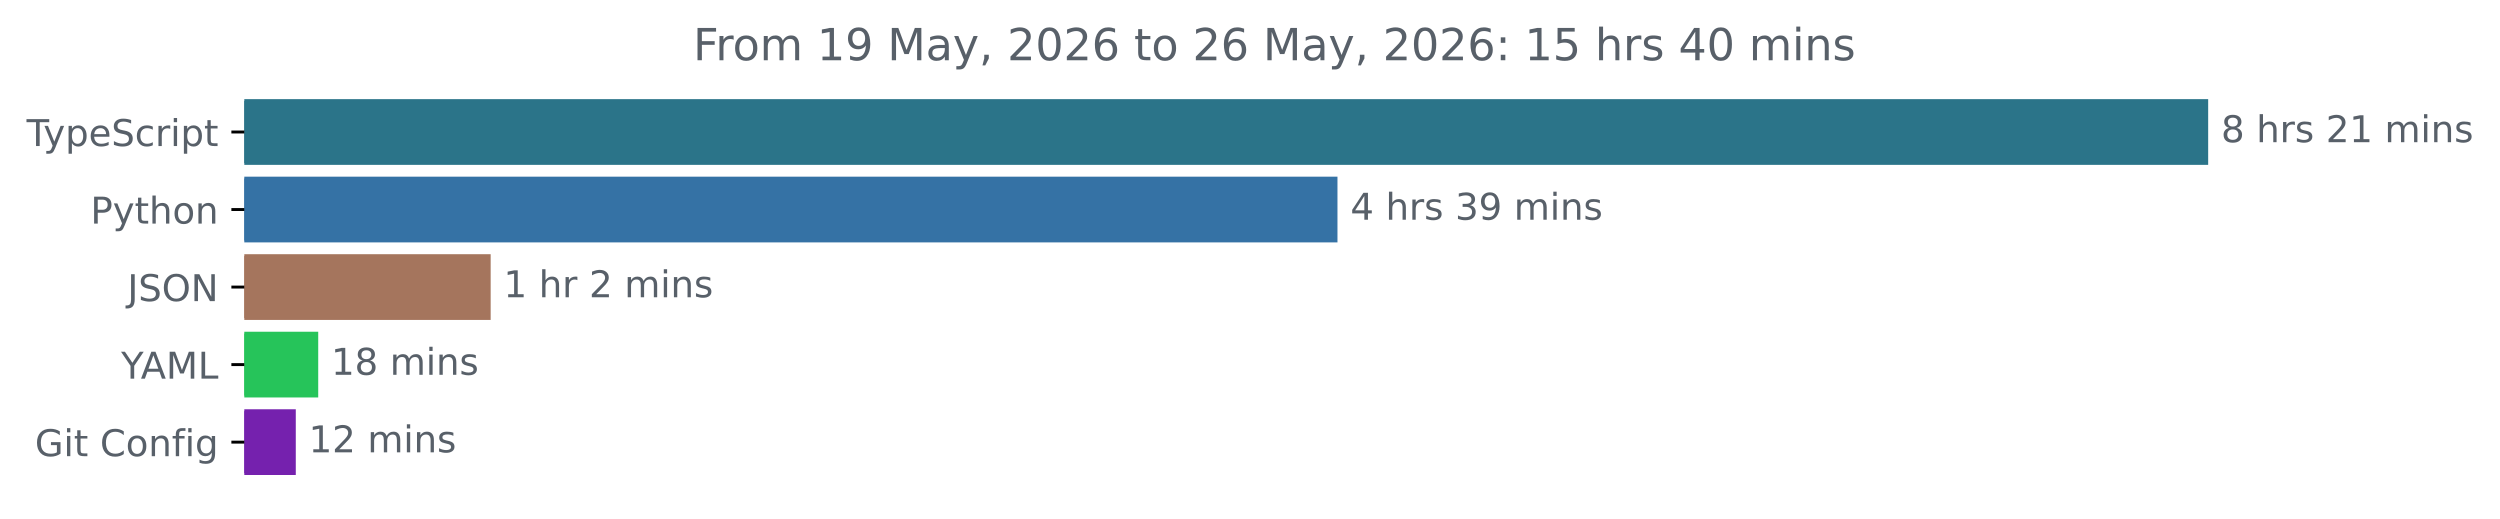
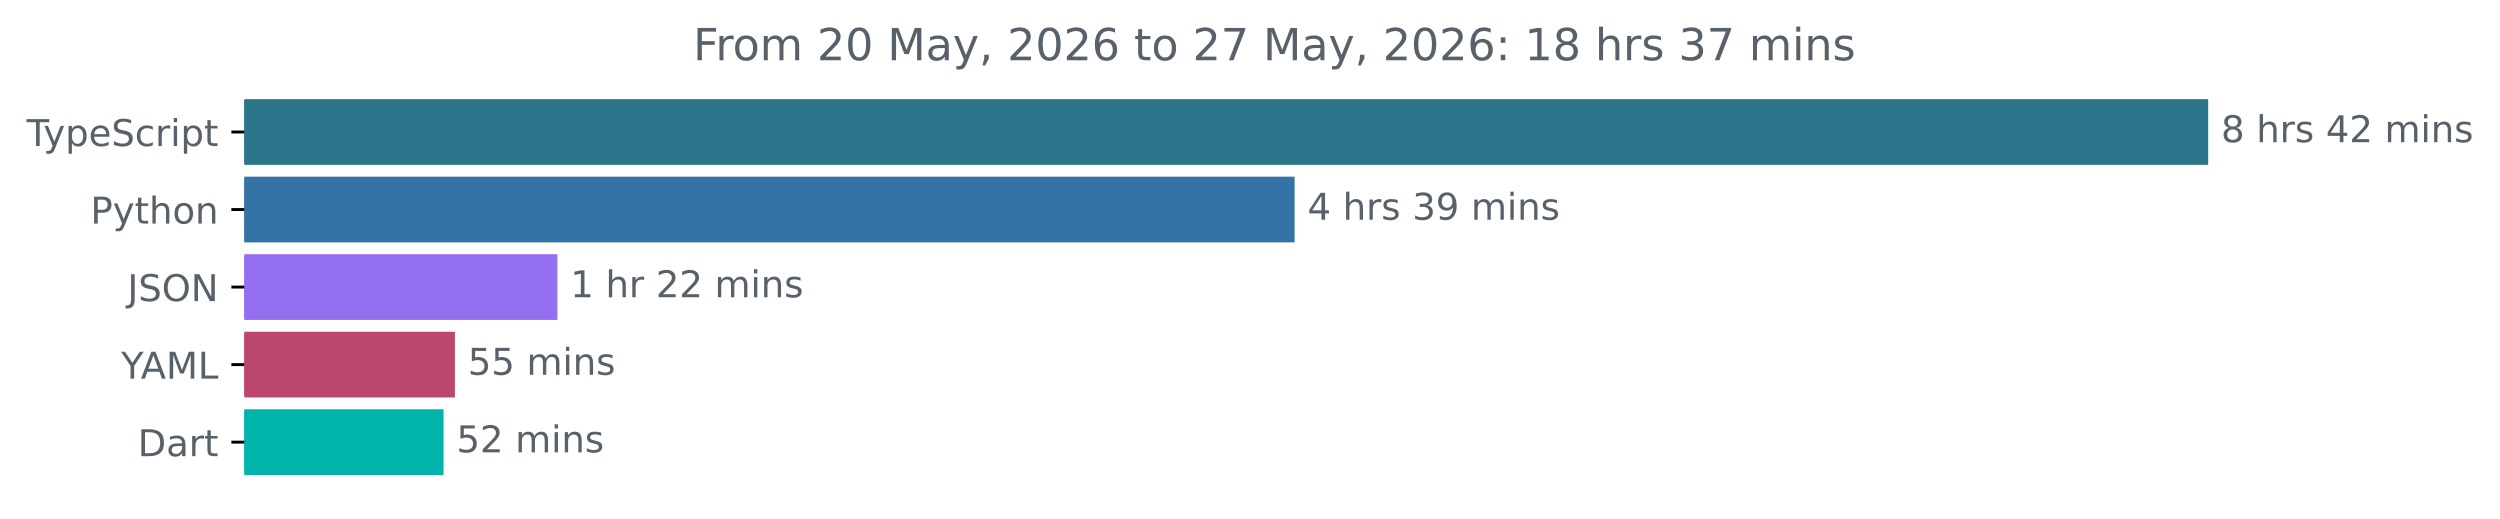
<svg xmlns="http://www.w3.org/2000/svg" xmlns:xlink="http://www.w3.org/1999/xlink" width="677.144pt" height="140.398pt" viewBox="0 0 677.144 140.398" version="1.1">
  <defs>
    <style type="text/css">*{stroke-linejoin: round; stroke-linecap: butt}</style>
  </defs>
  <g id="figure_1">
    <g id="patch_1">
      <path d="M -0 140.398  L 677.144 140.398  L 677.144 0  L -0 0  L -0 140.398  z " style="fill: none" />
    </g>
    <g id="axes_1">
      <g id="patch_2">
-         <path d="M 66.17 27.358  L 597.599 27.358  L 597.599 44.158  L 66.17 44.158  z " clip-path="url(#p35657f3cb4)" style="fill: #2b7489; stroke: #2b7489; stroke-linejoin: miter" />
+         <path d="M 66.17 27.358  L 597.599 27.358  L 597.599 44.158  L 66.17 44.158  z " clip-path="url(#p06f0ad6826)" style="fill: #2b7489; stroke: #2b7489; stroke-linejoin: miter" />
      </g>
      <g id="patch_3">
-         <path d="M 66.17 48.358  L 361.763 48.358  L 361.763 65.158  L 66.17 65.158  z " clip-path="url(#p35657f3cb4)" style="fill: #3572a5; stroke: #3572a5; stroke-linejoin: miter" />
+         <path d="M 66.17 48.358  L 350.145 48.358  L 350.145 65.158  L 66.17 65.158  z " clip-path="url(#p06f0ad6826)" style="fill: #3572a5; stroke: #3572a5; stroke-linejoin: miter" />
      </g>
      <g id="patch_4">
-         <path d="M 66.17 69.358  L 132.4 69.358  L 132.4 86.158  L 66.17 86.158  z " clip-path="url(#p35657f3cb4)" style="fill: #a5755d; stroke: #a5755d; stroke-linejoin: miter" />
+         <path d="M 66.17 69.358  L 150.475 69.358  L 150.475 86.158  L 66.17 86.158  z " clip-path="url(#p06f0ad6826)" style="fill: #956ff1; stroke: #956ff1; stroke-linejoin: miter" />
      </g>
      <g id="patch_5">
-         <path d="M 66.17 90.358  L 85.691 90.358  L 85.691 107.158  L 66.17 107.158  z " clip-path="url(#p35657f3cb4)" style="fill: #26c45a; stroke: #26c45a; stroke-linejoin: miter" />
+         <path d="M 66.17 90.358  L 122.715 90.358  L 122.715 107.158  L 66.17 107.158  z " clip-path="url(#p06f0ad6826)" style="fill: #bb476f; stroke: #bb476f; stroke-linejoin: miter" />
      </g>
      <g id="patch_6">
-         <path d="M 66.17 111.358  L 79.615 111.358  L 79.615 128.158  L 66.17 128.158  z " clip-path="url(#p35657f3cb4)" style="fill: #7521ae; stroke: #7521ae; stroke-linejoin: miter" />
+         <path d="M 66.17 111.358  L 119.643 111.358  L 119.643 128.158  L 66.17 128.158  z " clip-path="url(#p06f0ad6826)" style="fill: #00b4ab; stroke: #00b4ab; stroke-linejoin: miter" />
      </g>
      <g id="matplotlib.axis_1" />
      <g id="matplotlib.axis_2">
        <g id="ytick_1">
          <g id="line2d_1">
            <defs>
-               <path id="m4be082e2b1" d="M 0 0  L -3.5 0  " style="stroke: #000000; stroke-width: 0.8" />
+               <path id="mcaf5d941db" d="M 0 0  L -3.5 0  " style="stroke: #000000; stroke-width: 0.8" />
            </defs>
            <g>
-               <use xlink:href="#m4be082e2b1" x="66.17" y="35.758" style="stroke: #000000; stroke-width: 0.8" />
+               <use xlink:href="#mcaf5d941db" x="66.17" y="35.758" style="stroke: #000000; stroke-width: 0.8" />
            </g>
          </g>
          <g id="text_1">
            <g style="fill: #586069" transform="translate(7.2 39.55734) scale(0.1 -0.1)">
              <defs>
                <path id="DejaVuSans-54" d="M -19 4666  L 3928 4666  L 3928 4134  L 2272 4134  L 2272 0  L 1638 0  L 1638 4134  L -19 4134  L -19 4666  z " transform="scale(0.015625)" />
                <path id="DejaVuSans-79" d="M 2059 -325  Q 1816 -950 1584 -1140  Q 1353 -1331 966 -1331  L 506 -1331  L 506 -850  L 844 -850  Q 1081 -850 1212 -737  Q 1344 -625 1503 -206  L 1606 56  L 191 3500  L 800 3500  L 1894 763  L 2988 3500  L 3597 3500  L 2059 -325  z " transform="scale(0.015625)" />
                <path id="DejaVuSans-70" d="M 1159 525  L 1159 -1331  L 581 -1331  L 581 3500  L 1159 3500  L 1159 2969  Q 1341 3281 1617 3432  Q 1894 3584 2278 3584  Q 2916 3584 3314 3078  Q 3713 2572 3713 1747  Q 3713 922 3314 415  Q 2916 -91 2278 -91  Q 1894 -91 1617 61  Q 1341 213 1159 525  z M 3116 1747  Q 3116 2381 2855 2742  Q 2594 3103 2138 3103  Q 1681 3103 1420 2742  Q 1159 2381 1159 1747  Q 1159 1113 1420 752  Q 1681 391 2138 391  Q 2594 391 2855 752  Q 3116 1113 3116 1747  z " transform="scale(0.015625)" />
                <path id="DejaVuSans-65" d="M 3597 1894  L 3597 1613  L 953 1613  Q 991 1019 1311 708  Q 1631 397 2203 397  Q 2534 397 2845 478  Q 3156 559 3463 722  L 3463 178  Q 3153 47 2828 -22  Q 2503 -91 2169 -91  Q 1331 -91 842 396  Q 353 884 353 1716  Q 353 2575 817 3079  Q 1281 3584 2069 3584  Q 2775 3584 3186 3129  Q 3597 2675 3597 1894  z M 3022 2063  Q 3016 2534 2758 2815  Q 2500 3097 2075 3097  Q 1594 3097 1305 2825  Q 1016 2553 972 2059  L 3022 2063  z " transform="scale(0.015625)" />
                <path id="DejaVuSans-53" d="M 3425 4513  L 3425 3897  Q 3066 4069 2747 4153  Q 2428 4238 2131 4238  Q 1616 4238 1336 4038  Q 1056 3838 1056 3469  Q 1056 3159 1242 3001  Q 1428 2844 1947 2747  L 2328 2669  Q 3034 2534 3370 2195  Q 3706 1856 3706 1288  Q 3706 609 3251 259  Q 2797 -91 1919 -91  Q 1588 -91 1214 -16  Q 841 59 441 206  L 441 856  Q 825 641 1194 531  Q 1563 422 1919 422  Q 2459 422 2753 634  Q 3047 847 3047 1241  Q 3047 1584 2836 1778  Q 2625 1972 2144 2069  L 1759 2144  Q 1053 2284 737 2584  Q 422 2884 422 3419  Q 422 4038 858 4394  Q 1294 4750 2059 4750  Q 2388 4750 2728 4690  Q 3069 4631 3425 4513  z " transform="scale(0.015625)" />
                <path id="DejaVuSans-63" d="M 3122 3366  L 3122 2828  Q 2878 2963 2633 3030  Q 2388 3097 2138 3097  Q 1578 3097 1268 2742  Q 959 2388 959 1747  Q 959 1106 1268 751  Q 1578 397 2138 397  Q 2388 397 2633 464  Q 2878 531 3122 666  L 3122 134  Q 2881 22 2623 -34  Q 2366 -91 2075 -91  Q 1284 -91 818 406  Q 353 903 353 1747  Q 353 2603 823 3093  Q 1294 3584 2113 3584  Q 2378 3584 2631 3529  Q 2884 3475 3122 3366  z " transform="scale(0.015625)" />
                <path id="DejaVuSans-72" d="M 2631 2963  Q 2534 3019 2420 3045  Q 2306 3072 2169 3072  Q 1681 3072 1420 2755  Q 1159 2438 1159 1844  L 1159 0  L 581 0  L 581 3500  L 1159 3500  L 1159 2956  Q 1341 3275 1631 3429  Q 1922 3584 2338 3584  Q 2397 3584 2469 3576  Q 2541 3569 2628 3553  L 2631 2963  z " transform="scale(0.015625)" />
                <path id="DejaVuSans-69" d="M 603 3500  L 1178 3500  L 1178 0  L 603 0  L 603 3500  z M 603 4863  L 1178 4863  L 1178 4134  L 603 4134  L 603 4863  z " transform="scale(0.015625)" />
                <path id="DejaVuSans-74" d="M 1172 4494  L 1172 3500  L 2356 3500  L 2356 3053  L 1172 3053  L 1172 1153  Q 1172 725 1289 603  Q 1406 481 1766 481  L 2356 481  L 2356 0  L 1766 0  Q 1100 0 847 248  Q 594 497 594 1153  L 594 3053  L 172 3053  L 172 3500  L 594 3500  L 594 4494  L 1172 4494  z " transform="scale(0.015625)" />
              </defs>
              <use xlink:href="#DejaVuSans-54" />
              <use xlink:href="#DejaVuSans-79" x="45.459" />
              <use xlink:href="#DejaVuSans-70" x="104.639" />
              <use xlink:href="#DejaVuSans-65" x="168.115" />
              <use xlink:href="#DejaVuSans-53" x="229.639" />
              <use xlink:href="#DejaVuSans-63" x="293.115" />
              <use xlink:href="#DejaVuSans-72" x="348.096" />
              <use xlink:href="#DejaVuSans-69" x="389.209" />
              <use xlink:href="#DejaVuSans-70" x="416.992" />
              <use xlink:href="#DejaVuSans-74" x="480.469" />
            </g>
          </g>
        </g>
        <g id="ytick_2">
          <g id="line2d_2">
            <g>
-               <use xlink:href="#m4be082e2b1" x="66.17" y="56.758" style="stroke: #000000; stroke-width: 0.8" />
+               <use xlink:href="#mcaf5d941db" x="66.17" y="56.758" style="stroke: #000000; stroke-width: 0.8" />
            </g>
          </g>
          <g id="text_2">
            <g style="fill: #586069" transform="translate(24.50781 60.55734) scale(0.1 -0.1)">
              <defs>
                <path id="DejaVuSans-50" d="M 1259 4147  L 1259 2394  L 2053 2394  Q 2494 2394 2734 2622  Q 2975 2850 2975 3272  Q 2975 3691 2734 3919  Q 2494 4147 2053 4147  L 1259 4147  z M 628 4666  L 2053 4666  Q 2838 4666 3239 4311  Q 3641 3956 3641 3272  Q 3641 2581 3239 2228  Q 2838 1875 2053 1875  L 1259 1875  L 1259 0  L 628 0  L 628 4666  z " transform="scale(0.015625)" />
                <path id="DejaVuSans-68" d="M 3513 2113  L 3513 0  L 2938 0  L 2938 2094  Q 2938 2591 2744 2837  Q 2550 3084 2163 3084  Q 1697 3084 1428 2787  Q 1159 2491 1159 1978  L 1159 0  L 581 0  L 581 4863  L 1159 4863  L 1159 2956  Q 1366 3272 1645 3428  Q 1925 3584 2291 3584  Q 2894 3584 3203 3211  Q 3513 2838 3513 2113  z " transform="scale(0.015625)" />
                <path id="DejaVuSans-6f" d="M 1959 3097  Q 1497 3097 1228 2736  Q 959 2375 959 1747  Q 959 1119 1226 758  Q 1494 397 1959 397  Q 2419 397 2687 759  Q 2956 1122 2956 1747  Q 2956 2369 2687 2733  Q 2419 3097 1959 3097  z M 1959 3584  Q 2709 3584 3137 3096  Q 3566 2609 3566 1747  Q 3566 888 3137 398  Q 2709 -91 1959 -91  Q 1206 -91 779 398  Q 353 888 353 1747  Q 353 2609 779 3096  Q 1206 3584 1959 3584  z " transform="scale(0.015625)" />
                <path id="DejaVuSans-6e" d="M 3513 2113  L 3513 0  L 2938 0  L 2938 2094  Q 2938 2591 2744 2837  Q 2550 3084 2163 3084  Q 1697 3084 1428 2787  Q 1159 2491 1159 1978  L 1159 0  L 581 0  L 581 3500  L 1159 3500  L 1159 2956  Q 1366 3272 1645 3428  Q 1925 3584 2291 3584  Q 2894 3584 3203 3211  Q 3513 2838 3513 2113  z " transform="scale(0.015625)" />
              </defs>
              <use xlink:href="#DejaVuSans-50" />
              <use xlink:href="#DejaVuSans-79" x="60.303" />
              <use xlink:href="#DejaVuSans-74" x="119.482" />
              <use xlink:href="#DejaVuSans-68" x="158.691" />
              <use xlink:href="#DejaVuSans-6f" x="222.07" />
              <use xlink:href="#DejaVuSans-6e" x="283.252" />
            </g>
          </g>
        </g>
        <g id="ytick_3">
          <g id="line2d_3">
            <g>
-               <use xlink:href="#m4be082e2b1" x="66.17" y="77.758" style="stroke: #000000; stroke-width: 0.8" />
+               <use xlink:href="#mcaf5d941db" x="66.17" y="77.758" style="stroke: #000000; stroke-width: 0.8" />
            </g>
          </g>
          <g id="text_3">
            <g style="fill: #586069" transform="translate(34.51875 81.55734) scale(0.1 -0.1)">
              <defs>
                <path id="DejaVuSans-4a" d="M 628 4666  L 1259 4666  L 1259 325  Q 1259 -519 939 -900  Q 619 -1281 -91 -1281  L -331 -1281  L -331 -750  L -134 -750  Q 284 -750 456 -515  Q 628 -281 628 325  L 628 4666  z " transform="scale(0.015625)" />
                <path id="DejaVuSans-4f" d="M 2522 4238  Q 1834 4238 1429 3725  Q 1025 3213 1025 2328  Q 1025 1447 1429 934  Q 1834 422 2522 422  Q 3209 422 3611 934  Q 4013 1447 4013 2328  Q 4013 3213 3611 3725  Q 3209 4238 2522 4238  z M 2522 4750  Q 3503 4750 4090 4092  Q 4678 3434 4678 2328  Q 4678 1225 4090 567  Q 3503 -91 2522 -91  Q 1538 -91 948 565  Q 359 1222 359 2328  Q 359 3434 948 4092  Q 1538 4750 2522 4750  z " transform="scale(0.015625)" />
                <path id="DejaVuSans-4e" d="M 628 4666  L 1478 4666  L 3547 763  L 3547 4666  L 4159 4666  L 4159 0  L 3309 0  L 1241 3903  L 1241 0  L 628 0  L 628 4666  z " transform="scale(0.015625)" />
              </defs>
              <use xlink:href="#DejaVuSans-4a" />
              <use xlink:href="#DejaVuSans-53" x="29.492" />
              <use xlink:href="#DejaVuSans-4f" x="92.969" />
              <use xlink:href="#DejaVuSans-4e" x="171.68" />
            </g>
          </g>
        </g>
        <g id="ytick_4">
          <g id="line2d_4">
            <g>
-               <use xlink:href="#m4be082e2b1" x="66.17" y="98.758" style="stroke: #000000; stroke-width: 0.8" />
+               <use xlink:href="#mcaf5d941db" x="66.17" y="98.758" style="stroke: #000000; stroke-width: 0.8" />
            </g>
          </g>
          <g id="text_4">
            <g style="fill: #586069" transform="translate(32.79688 102.5573) scale(0.1 -0.1)">
              <defs>
                <path id="DejaVuSans-59" d="M -13 4666  L 666 4666  L 1959 2747  L 3244 4666  L 3922 4666  L 2272 2222  L 2272 0  L 1638 0  L 1638 2222  L -13 4666  z " transform="scale(0.015625)" />
                <path id="DejaVuSans-41" d="M 2188 4044  L 1331 1722  L 3047 1722  L 2188 4044  z M 1831 4666  L 2547 4666  L 4325 0  L 3669 0  L 3244 1197  L 1141 1197  L 716 0  L 50 0  L 1831 4666  z " transform="scale(0.015625)" />
                <path id="DejaVuSans-4d" d="M 628 4666  L 1569 4666  L 2759 1491  L 3956 4666  L 4897 4666  L 4897 0  L 4281 0  L 4281 4097  L 3078 897  L 2444 897  L 1241 4097  L 1241 0  L 628 0  L 628 4666  z " transform="scale(0.015625)" />
                <path id="DejaVuSans-4c" d="M 628 4666  L 1259 4666  L 1259 531  L 3531 531  L 3531 0  L 628 0  L 628 4666  z " transform="scale(0.015625)" />
              </defs>
              <use xlink:href="#DejaVuSans-59" />
              <use xlink:href="#DejaVuSans-41" x="53.334" />
              <use xlink:href="#DejaVuSans-4d" x="121.742" />
              <use xlink:href="#DejaVuSans-4c" x="208.021" />
            </g>
          </g>
        </g>
        <g id="ytick_5">
          <g id="line2d_5">
            <g>
-               <use xlink:href="#m4be082e2b1" x="66.17" y="119.758" style="stroke: #000000; stroke-width: 0.8" />
+               <use xlink:href="#mcaf5d941db" x="66.17" y="119.758" style="stroke: #000000; stroke-width: 0.8" />
            </g>
          </g>
          <g id="text_5">
-             <g style="fill: #586069" transform="translate(9.459375 123.5573) scale(0.1 -0.1)">
-               <defs>
-                 <path id="DejaVuSans-47" d="M 3809 666  L 3809 1919  L 2778 1919  L 2778 2438  L 4434 2438  L 4434 434  Q 4069 175 3628 42  Q 3188 -91 2688 -91  Q 1594 -91 976 548  Q 359 1188 359 2328  Q 359 3472 976 4111  Q 1594 4750 2688 4750  Q 3144 4750 3555 4637  Q 3966 4525 4313 4306  L 4313 3634  Q 3963 3931 3569 4081  Q 3175 4231 2741 4231  Q 1884 4231 1454 3753  Q 1025 3275 1025 2328  Q 1025 1384 1454 906  Q 1884 428 2741 428  Q 3075 428 3337 486  Q 3600 544 3809 666  z " transform="scale(0.015625)" />
-                 <path id="DejaVuSans-20" transform="scale(0.015625)" />
-                 <path id="DejaVuSans-43" d="M 4122 4306  L 4122 3641  Q 3803 3938 3442 4084  Q 3081 4231 2675 4231  Q 1875 4231 1450 3742  Q 1025 3253 1025 2328  Q 1025 1406 1450 917  Q 1875 428 2675 428  Q 3081 428 3442 575  Q 3803 722 4122 1019  L 4122 359  Q 3791 134 3420 21  Q 3050 -91 2638 -91  Q 1578 -91 968 557  Q 359 1206 359 2328  Q 359 3453 968 4101  Q 1578 4750 2638 4750  Q 3056 4750 3426 4639  Q 3797 4528 4122 4306  z " transform="scale(0.015625)" />
-                 <path id="DejaVuSans-66" d="M 2375 4863  L 2375 4384  L 1825 4384  Q 1516 4384 1395 4259  Q 1275 4134 1275 3809  L 1275 3500  L 2222 3500  L 2222 3053  L 1275 3053  L 1275 0  L 697 0  L 697 3053  L 147 3053  L 147 3500  L 697 3500  L 697 3744  Q 697 4328 969 4595  Q 1241 4863 1831 4863  L 2375 4863  z " transform="scale(0.015625)" />
-                 <path id="DejaVuSans-67" d="M 2906 1791  Q 2906 2416 2648 2759  Q 2391 3103 1925 3103  Q 1463 3103 1205 2759  Q 947 2416 947 1791  Q 947 1169 1205 825  Q 1463 481 1925 481  Q 2391 481 2648 825  Q 2906 1169 2906 1791  z M 3481 434  Q 3481 -459 3084 -895  Q 2688 -1331 1869 -1331  Q 1566 -1331 1297 -1286  Q 1028 -1241 775 -1147  L 775 -588  Q 1028 -725 1275 -790  Q 1522 -856 1778 -856  Q 2344 -856 2625 -561  Q 2906 -266 2906 331  L 2906 616  Q 2728 306 2450 153  Q 2172 0 1784 0  Q 1141 0 747 490  Q 353 981 353 1791  Q 353 2603 747 3093  Q 1141 3584 1784 3584  Q 2172 3584 2450 3431  Q 2728 3278 2906 2969  L 2906 3500  L 3481 3500  L 3481 434  z " transform="scale(0.015625)" />
-               </defs>
-               <use xlink:href="#DejaVuSans-47" />
-               <use xlink:href="#DejaVuSans-69" x="77.49" />
-               <use xlink:href="#DejaVuSans-74" x="105.273" />
-               <use xlink:href="#DejaVuSans-20" x="144.482" />
-               <use xlink:href="#DejaVuSans-43" x="176.27" />
-               <use xlink:href="#DejaVuSans-6f" x="246.094" />
-               <use xlink:href="#DejaVuSans-6e" x="307.275" />
-               <use xlink:href="#DejaVuSans-66" x="370.654" />
-               <use xlink:href="#DejaVuSans-69" x="405.859" />
-               <use xlink:href="#DejaVuSans-67" x="433.643" />
+             <g style="fill: #586069" transform="translate(37.31094 123.5573) scale(0.1 -0.1)">
+               <defs>
+                 <path id="DejaVuSans-44" d="M 1259 4147  L 1259 519  L 2022 519  Q 2988 519 3436 956  Q 3884 1394 3884 2338  Q 3884 3275 3436 3711  Q 2988 4147 2022 4147  L 1259 4147  z M 628 4666  L 1925 4666  Q 3281 4666 3915 4102  Q 4550 3538 4550 2338  Q 4550 1131 3912 565  Q 3275 0 1925 0  L 628 0  L 628 4666  z " transform="scale(0.015625)" />
+                 <path id="DejaVuSans-61" d="M 2194 1759  Q 1497 1759 1228 1600  Q 959 1441 959 1056  Q 959 750 1161 570  Q 1363 391 1709 391  Q 2188 391 2477 730  Q 2766 1069 2766 1631  L 2766 1759  L 2194 1759  z M 3341 1997  L 3341 0  L 2766 0  L 2766 531  Q 2569 213 2275 61  Q 1981 -91 1556 -91  Q 1019 -91 701 211  Q 384 513 384 1019  Q 384 1609 779 1909  Q 1175 2209 1959 2209  L 2766 2209  L 2766 2266  Q 2766 2663 2505 2880  Q 2244 3097 1772 3097  Q 1472 3097 1187 3025  Q 903 2953 641 2809  L 641 3341  Q 956 3463 1253 3523  Q 1550 3584 1831 3584  Q 2591 3584 2966 3190  Q 3341 2797 3341 1997  z " transform="scale(0.015625)" />
+               </defs>
+               <use xlink:href="#DejaVuSans-44" />
+               <use xlink:href="#DejaVuSans-61" x="77.002" />
+               <use xlink:href="#DejaVuSans-72" x="138.281" />
+               <use xlink:href="#DejaVuSans-74" x="179.395" />
            </g>
          </g>
        </g>
      </g>
      <g id="text_6">
        <g style="fill: #586069" transform="translate(601.5989 38.5175) scale(0.1 -0.1)">
          <defs>
            <path id="DejaVuSans-38" d="M 2034 2216  Q 1584 2216 1326 1975  Q 1069 1734 1069 1313  Q 1069 891 1326 650  Q 1584 409 2034 409  Q 2484 409 2743 651  Q 3003 894 3003 1313  Q 3003 1734 2745 1975  Q 2488 2216 2034 2216  z M 1403 2484  Q 997 2584 770 2862  Q 544 3141 544 3541  Q 544 4100 942 4425  Q 1341 4750 2034 4750  Q 2731 4750 3128 4425  Q 3525 4100 3525 3541  Q 3525 3141 3298 2862  Q 3072 2584 2669 2484  Q 3125 2378 3379 2068  Q 3634 1759 3634 1313  Q 3634 634 3220 271  Q 2806 -91 2034 -91  Q 1263 -91 848 271  Q 434 634 434 1313  Q 434 1759 690 2068  Q 947 2378 1403 2484  z M 1172 3481  Q 1172 3119 1398 2916  Q 1625 2713 2034 2713  Q 2441 2713 2670 2916  Q 2900 3119 2900 3481  Q 2900 3844 2670 4047  Q 2441 4250 2034 4250  Q 1625 4250 1398 4047  Q 1172 3844 1172 3481  z " transform="scale(0.015625)" />
+             <path id="DejaVuSans-20" transform="scale(0.015625)" />
            <path id="DejaVuSans-73" d="M 2834 3397  L 2834 2853  Q 2591 2978 2328 3040  Q 2066 3103 1784 3103  Q 1356 3103 1142 2972  Q 928 2841 928 2578  Q 928 2378 1081 2264  Q 1234 2150 1697 2047  L 1894 2003  Q 2506 1872 2764 1633  Q 3022 1394 3022 966  Q 3022 478 2636 193  Q 2250 -91 1575 -91  Q 1294 -91 989 -36  Q 684 19 347 128  L 347 722  Q 666 556 975 473  Q 1284 391 1588 391  Q 1994 391 2212 530  Q 2431 669 2431 922  Q 2431 1156 2273 1281  Q 2116 1406 1581 1522  L 1381 1569  Q 847 1681 609 1914  Q 372 2147 372 2553  Q 372 3047 722 3315  Q 1072 3584 1716 3584  Q 2034 3584 2315 3537  Q 2597 3491 2834 3397  z " transform="scale(0.015625)" />
+             <path id="DejaVuSans-34" d="M 2419 4116  L 825 1625  L 2419 1625  L 2419 4116  z M 2253 4666  L 3047 4666  L 3047 1625  L 3713 1625  L 3713 1100  L 3047 1100  L 3047 0  L 2419 0  L 2419 1100  L 313 1100  L 313 1709  L 2253 4666  z " transform="scale(0.015625)" />
            <path id="DejaVuSans-32" d="M 1228 531  L 3431 531  L 3431 0  L 469 0  L 469 531  Q 828 903 1448 1529  Q 2069 2156 2228 2338  Q 2531 2678 2651 2914  Q 2772 3150 2772 3378  Q 2772 3750 2511 3984  Q 2250 4219 1831 4219  Q 1534 4219 1204 4116  Q 875 4013 500 3803  L 500 4441  Q 881 4594 1212 4672  Q 1544 4750 1819 4750  Q 2544 4750 2975 4387  Q 3406 4025 3406 3419  Q 3406 3131 3298 2873  Q 3191 2616 2906 2266  Q 2828 2175 2409 1742  Q 1991 1309 1228 531  z " transform="scale(0.015625)" />
-             <path id="DejaVuSans-31" d="M 794 531  L 1825 531  L 1825 4091  L 703 3866  L 703 4441  L 1819 4666  L 2450 4666  L 2450 531  L 3481 531  L 3481 0  L 794 0  L 794 531  z " transform="scale(0.015625)" />
            <path id="DejaVuSans-6d" d="M 3328 2828  Q 3544 3216 3844 3400  Q 4144 3584 4550 3584  Q 5097 3584 5394 3201  Q 5691 2819 5691 2113  L 5691 0  L 5113 0  L 5113 2094  Q 5113 2597 4934 2840  Q 4756 3084 4391 3084  Q 3944 3084 3684 2787  Q 3425 2491 3425 1978  L 3425 0  L 2847 0  L 2847 2094  Q 2847 2600 2669 2842  Q 2491 3084 2119 3084  Q 1678 3084 1418 2786  Q 1159 2488 1159 1978  L 1159 0  L 581 0  L 581 3500  L 1159 3500  L 1159 2956  Q 1356 3278 1631 3431  Q 1906 3584 2284 3584  Q 2666 3584 2933 3390  Q 3200 3197 3328 2828  z " transform="scale(0.015625)" />
          </defs>
          <use xlink:href="#DejaVuSans-38" />
          <use xlink:href="#DejaVuSans-20" x="63.623" />
          <use xlink:href="#DejaVuSans-68" x="95.41" />
          <use xlink:href="#DejaVuSans-72" x="158.789" />
          <use xlink:href="#DejaVuSans-73" x="199.902" />
          <use xlink:href="#DejaVuSans-20" x="252.002" />
-           <use xlink:href="#DejaVuSans-32" x="283.789" />
-           <use xlink:href="#DejaVuSans-31" x="347.412" />
+           <use xlink:href="#DejaVuSans-34" x="283.789" />
+           <use xlink:href="#DejaVuSans-32" x="347.412" />
          <use xlink:href="#DejaVuSans-20" x="411.035" />
          <use xlink:href="#DejaVuSans-6d" x="442.822" />
          <use xlink:href="#DejaVuSans-69" x="540.234" />
          <use xlink:href="#DejaVuSans-6e" x="568.018" />
          <use xlink:href="#DejaVuSans-73" x="631.396" />
        </g>
      </g>
      <g id="text_7">
-         <g style="fill: #586069" transform="translate(365.7625 59.5175) scale(0.1 -0.1)">
-           <defs>
-             <path id="DejaVuSans-34" d="M 2419 4116  L 825 1625  L 2419 1625  L 2419 4116  z M 2253 4666  L 3047 4666  L 3047 1625  L 3713 1625  L 3713 1100  L 3047 1100  L 3047 0  L 2419 0  L 2419 1100  L 313 1100  L 313 1709  L 2253 4666  z " transform="scale(0.015625)" />
+         <g style="fill: #586069" transform="translate(354.145 59.5175) scale(0.1 -0.1)">
+           <defs>
            <path id="DejaVuSans-33" d="M 2597 2516  Q 3050 2419 3304 2112  Q 3559 1806 3559 1356  Q 3559 666 3084 287  Q 2609 -91 1734 -91  Q 1441 -91 1130 -33  Q 819 25 488 141  L 488 750  Q 750 597 1062 519  Q 1375 441 1716 441  Q 2309 441 2620 675  Q 2931 909 2931 1356  Q 2931 1769 2642 2001  Q 2353 2234 1838 2234  L 1294 2234  L 1294 2753  L 1863 2753  Q 2328 2753 2575 2939  Q 2822 3125 2822 3475  Q 2822 3834 2567 4026  Q 2313 4219 1838 4219  Q 1578 4219 1281 4162  Q 984 4106 628 3988  L 628 4550  Q 988 4650 1302 4700  Q 1616 4750 1894 4750  Q 2613 4750 3031 4423  Q 3450 4097 3450 3541  Q 3450 3153 3228 2886  Q 3006 2619 2597 2516  z " transform="scale(0.015625)" />
            <path id="DejaVuSans-39" d="M 703 97  L 703 672  Q 941 559 1184 500  Q 1428 441 1663 441  Q 2288 441 2617 861  Q 2947 1281 2994 2138  Q 2813 1869 2534 1725  Q 2256 1581 1919 1581  Q 1219 1581 811 2004  Q 403 2428 403 3163  Q 403 3881 828 4315  Q 1253 4750 1959 4750  Q 2769 4750 3195 4129  Q 3622 3509 3622 2328  Q 3622 1225 3098 567  Q 2575 -91 1691 -91  Q 1453 -91 1209 -44  Q 966 3 703 97  z M 1959 2075  Q 2384 2075 2632 2365  Q 2881 2656 2881 3163  Q 2881 3666 2632 3958  Q 2384 4250 1959 4250  Q 1534 4250 1286 3958  Q 1038 3666 1038 3163  Q 1038 2656 1286 2365  Q 1534 2075 1959 2075  z " transform="scale(0.015625)" />
          </defs>
          <use xlink:href="#DejaVuSans-34" />
          <use xlink:href="#DejaVuSans-20" x="63.623" />
          <use xlink:href="#DejaVuSans-68" x="95.41" />
          <use xlink:href="#DejaVuSans-72" x="158.789" />
          <use xlink:href="#DejaVuSans-73" x="199.902" />
          <use xlink:href="#DejaVuSans-20" x="252.002" />
          <use xlink:href="#DejaVuSans-33" x="283.789" />
          <use xlink:href="#DejaVuSans-39" x="347.412" />
          <use xlink:href="#DejaVuSans-20" x="411.035" />
          <use xlink:href="#DejaVuSans-6d" x="442.822" />
          <use xlink:href="#DejaVuSans-69" x="540.234" />
          <use xlink:href="#DejaVuSans-6e" x="568.018" />
          <use xlink:href="#DejaVuSans-73" x="631.396" />
        </g>
      </g>
      <g id="text_8">
-         <g style="fill: #586069" transform="translate(136.3997 80.5175) scale(0.1 -0.1)">
+         <g style="fill: #586069" transform="translate(154.4753 80.5175) scale(0.1 -0.1)">
+           <defs>
+             <path id="DejaVuSans-31" d="M 794 531  L 1825 531  L 1825 4091  L 703 3866  L 703 4441  L 1819 4666  L 2450 4666  L 2450 531  L 3481 531  L 3481 0  L 794 0  L 794 531  z " transform="scale(0.015625)" />
+           </defs>
          <use xlink:href="#DejaVuSans-31" />
          <use xlink:href="#DejaVuSans-20" x="63.623" />
          <use xlink:href="#DejaVuSans-68" x="95.41" />
          <use xlink:href="#DejaVuSans-72" x="158.789" />
          <use xlink:href="#DejaVuSans-20" x="199.902" />
          <use xlink:href="#DejaVuSans-32" x="231.689" />
-           <use xlink:href="#DejaVuSans-20" x="295.312" />
-           <use xlink:href="#DejaVuSans-6d" x="327.1" />
-           <use xlink:href="#DejaVuSans-69" x="424.512" />
-           <use xlink:href="#DejaVuSans-6e" x="452.295" />
-           <use xlink:href="#DejaVuSans-73" x="515.674" />
+           <use xlink:href="#DejaVuSans-32" x="295.312" />
+           <use xlink:href="#DejaVuSans-20" x="358.936" />
+           <use xlink:href="#DejaVuSans-6d" x="390.723" />
+           <use xlink:href="#DejaVuSans-69" x="488.135" />
+           <use xlink:href="#DejaVuSans-6e" x="515.918" />
+           <use xlink:href="#DejaVuSans-73" x="579.297" />
        </g>
      </g>
      <g id="text_9">
-         <g style="fill: #586069" transform="translate(89.69055 101.5175) scale(0.1 -0.1)">
-           <use xlink:href="#DejaVuSans-31" />
-           <use xlink:href="#DejaVuSans-38" x="63.623" />
+         <g style="fill: #586069" transform="translate(126.715 101.5175) scale(0.1 -0.1)">
+           <defs>
+             <path id="DejaVuSans-35" d="M 691 4666  L 3169 4666  L 3169 4134  L 1269 4134  L 1269 2991  Q 1406 3038 1543 3061  Q 1681 3084 1819 3084  Q 2600 3084 3056 2656  Q 3513 2228 3513 1497  Q 3513 744 3044 326  Q 2575 -91 1722 -91  Q 1428 -91 1123 -41  Q 819 9 494 109  L 494 744  Q 775 591 1075 516  Q 1375 441 1709 441  Q 2250 441 2565 725  Q 2881 1009 2881 1497  Q 2881 1984 2565 2268  Q 2250 2553 1709 2553  Q 1456 2553 1204 2497  Q 953 2441 691 2322  L 691 4666  z " transform="scale(0.015625)" />
+           </defs>
+           <use xlink:href="#DejaVuSans-35" />
+           <use xlink:href="#DejaVuSans-35" x="63.623" />
          <use xlink:href="#DejaVuSans-20" x="127.246" />
          <use xlink:href="#DejaVuSans-6d" x="159.033" />
          <use xlink:href="#DejaVuSans-69" x="256.445" />
          <use xlink:href="#DejaVuSans-6e" x="284.229" />
          <use xlink:href="#DejaVuSans-73" x="347.607" />
        </g>
      </g>
      <g id="text_10">
-         <g style="fill: #586069" transform="translate(83.61538 122.5175) scale(0.1 -0.1)">
-           <use xlink:href="#DejaVuSans-31" />
+         <g style="fill: #586069" transform="translate(123.6431 122.5175) scale(0.1 -0.1)">
+           <use xlink:href="#DejaVuSans-35" />
          <use xlink:href="#DejaVuSans-32" x="63.623" />
          <use xlink:href="#DejaVuSans-20" x="127.246" />
          <use xlink:href="#DejaVuSans-6d" x="159.033" />
          <use xlink:href="#DejaVuSans-69" x="256.445" />
          <use xlink:href="#DejaVuSans-6e" x="284.229" />
          <use xlink:href="#DejaVuSans-73" x="347.607" />
        </g>
      </g>
      <g id="text_11">
        <g style="fill: #586069" transform="translate(187.7491 16.31812) scale(0.12 -0.12)">
          <defs>
            <path id="DejaVuSans-46" d="M 628 4666  L 3309 4666  L 3309 4134  L 1259 4134  L 1259 2759  L 3109 2759  L 3109 2228  L 1259 2228  L 1259 0  L 628 0  L 628 4666  z " transform="scale(0.015625)" />
-             <path id="DejaVuSans-61" d="M 2194 1759  Q 1497 1759 1228 1600  Q 959 1441 959 1056  Q 959 750 1161 570  Q 1363 391 1709 391  Q 2188 391 2477 730  Q 2766 1069 2766 1631  L 2766 1759  L 2194 1759  z M 3341 1997  L 3341 0  L 2766 0  L 2766 531  Q 2569 213 2275 61  Q 1981 -91 1556 -91  Q 1019 -91 701 211  Q 384 513 384 1019  Q 384 1609 779 1909  Q 1175 2209 1959 2209  L 2766 2209  L 2766 2266  Q 2766 2663 2505 2880  Q 2244 3097 1772 3097  Q 1472 3097 1187 3025  Q 903 2953 641 2809  L 641 3341  Q 956 3463 1253 3523  Q 1550 3584 1831 3584  Q 2591 3584 2966 3190  Q 3341 2797 3341 1997  z " transform="scale(0.015625)" />
+             <path id="DejaVuSans-30" d="M 2034 4250  Q 1547 4250 1301 3770  Q 1056 3291 1056 2328  Q 1056 1369 1301 889  Q 1547 409 2034 409  Q 2525 409 2770 889  Q 3016 1369 3016 2328  Q 3016 3291 2770 3770  Q 2525 4250 2034 4250  z M 2034 4750  Q 2819 4750 3233 4129  Q 3647 3509 3647 2328  Q 3647 1150 3233 529  Q 2819 -91 2034 -91  Q 1250 -91 836 529  Q 422 1150 422 2328  Q 422 3509 836 4129  Q 1250 4750 2034 4750  z " transform="scale(0.015625)" />
            <path id="DejaVuSans-2c" d="M 750 794  L 1409 794  L 1409 256  L 897 -744  L 494 -744  L 750 256  L 750 794  z " transform="scale(0.015625)" />
-             <path id="DejaVuSans-30" d="M 2034 4250  Q 1547 4250 1301 3770  Q 1056 3291 1056 2328  Q 1056 1369 1301 889  Q 1547 409 2034 409  Q 2525 409 2770 889  Q 3016 1369 3016 2328  Q 3016 3291 2770 3770  Q 2525 4250 2034 4250  z M 2034 4750  Q 2819 4750 3233 4129  Q 3647 3509 3647 2328  Q 3647 1150 3233 529  Q 2819 -91 2034 -91  Q 1250 -91 836 529  Q 422 1150 422 2328  Q 422 3509 836 4129  Q 1250 4750 2034 4750  z " transform="scale(0.015625)" />
            <path id="DejaVuSans-36" d="M 2113 2584  Q 1688 2584 1439 2293  Q 1191 2003 1191 1497  Q 1191 994 1439 701  Q 1688 409 2113 409  Q 2538 409 2786 701  Q 3034 994 3034 1497  Q 3034 2003 2786 2293  Q 2538 2584 2113 2584  z M 3366 4563  L 3366 3988  Q 3128 4100 2886 4159  Q 2644 4219 2406 4219  Q 1781 4219 1451 3797  Q 1122 3375 1075 2522  Q 1259 2794 1537 2939  Q 1816 3084 2150 3084  Q 2853 3084 3261 2657  Q 3669 2231 3669 1497  Q 3669 778 3244 343  Q 2819 -91 2113 -91  Q 1303 -91 875 529  Q 447 1150 447 2328  Q 447 3434 972 4092  Q 1497 4750 2381 4750  Q 2619 4750 2861 4703  Q 3103 4656 3366 4563  z " transform="scale(0.015625)" />
+             <path id="DejaVuSans-37" d="M 525 4666  L 3525 4666  L 3525 4397  L 1831 0  L 1172 0  L 2766 4134  L 525 4134  L 525 4666  z " transform="scale(0.015625)" />
            <path id="DejaVuSans-3a" d="M 750 794  L 1409 794  L 1409 0  L 750 0  L 750 794  z M 750 3309  L 1409 3309  L 1409 2516  L 750 2516  L 750 3309  z " transform="scale(0.015625)" />
-             <path id="DejaVuSans-35" d="M 691 4666  L 3169 4666  L 3169 4134  L 1269 4134  L 1269 2991  Q 1406 3038 1543 3061  Q 1681 3084 1819 3084  Q 2600 3084 3056 2656  Q 3513 2228 3513 1497  Q 3513 744 3044 326  Q 2575 -91 1722 -91  Q 1428 -91 1123 -41  Q 819 9 494 109  L 494 744  Q 775 591 1075 516  Q 1375 441 1709 441  Q 2250 441 2565 725  Q 2881 1009 2881 1497  Q 2881 1984 2565 2268  Q 2250 2553 1709 2553  Q 1456 2553 1204 2497  Q 953 2441 691 2322  L 691 4666  z " transform="scale(0.015625)" />
          </defs>
          <use xlink:href="#DejaVuSans-46" />
          <use xlink:href="#DejaVuSans-72" x="50.27" />
          <use xlink:href="#DejaVuSans-6f" x="89.133" />
          <use xlink:href="#DejaVuSans-6d" x="150.314" />
          <use xlink:href="#DejaVuSans-20" x="247.727" />
-           <use xlink:href="#DejaVuSans-31" x="279.514" />
-           <use xlink:href="#DejaVuSans-39" x="343.137" />
+           <use xlink:href="#DejaVuSans-32" x="279.514" />
+           <use xlink:href="#DejaVuSans-30" x="343.137" />
          <use xlink:href="#DejaVuSans-20" x="406.76" />
          <use xlink:href="#DejaVuSans-4d" x="438.547" />
          <use xlink:href="#DejaVuSans-61" x="524.826" />
          <use xlink:href="#DejaVuSans-79" x="586.105" />
          <use xlink:href="#DejaVuSans-2c" x="645.285" />
          <use xlink:href="#DejaVuSans-20" x="677.072" />
          <use xlink:href="#DejaVuSans-32" x="708.859" />
          <use xlink:href="#DejaVuSans-30" x="772.482" />
          <use xlink:href="#DejaVuSans-32" x="836.105" />
          <use xlink:href="#DejaVuSans-36" x="899.729" />
          <use xlink:href="#DejaVuSans-20" x="963.352" />
          <use xlink:href="#DejaVuSans-74" x="995.139" />
          <use xlink:href="#DejaVuSans-6f" x="1034.348" />
          <use xlink:href="#DejaVuSans-20" x="1095.529" />
          <use xlink:href="#DejaVuSans-32" x="1127.316" />
-           <use xlink:href="#DejaVuSans-36" x="1190.939" />
+           <use xlink:href="#DejaVuSans-37" x="1190.939" />
          <use xlink:href="#DejaVuSans-20" x="1254.562" />
          <use xlink:href="#DejaVuSans-4d" x="1286.35" />
          <use xlink:href="#DejaVuSans-61" x="1372.629" />
          <use xlink:href="#DejaVuSans-79" x="1433.908" />
          <use xlink:href="#DejaVuSans-2c" x="1493.088" />
          <use xlink:href="#DejaVuSans-20" x="1524.875" />
          <use xlink:href="#DejaVuSans-32" x="1556.662" />
          <use xlink:href="#DejaVuSans-30" x="1620.285" />
          <use xlink:href="#DejaVuSans-32" x="1683.908" />
          <use xlink:href="#DejaVuSans-36" x="1747.531" />
          <use xlink:href="#DejaVuSans-3a" x="1811.154" />
          <use xlink:href="#DejaVuSans-20" x="1844.846" />
          <use xlink:href="#DejaVuSans-31" x="1876.633" />
-           <use xlink:href="#DejaVuSans-35" x="1940.256" />
+           <use xlink:href="#DejaVuSans-38" x="1940.256" />
          <use xlink:href="#DejaVuSans-20" x="2003.879" />
          <use xlink:href="#DejaVuSans-68" x="2035.666" />
          <use xlink:href="#DejaVuSans-72" x="2099.045" />
          <use xlink:href="#DejaVuSans-73" x="2140.158" />
          <use xlink:href="#DejaVuSans-20" x="2192.258" />
-           <use xlink:href="#DejaVuSans-34" x="2224.045" />
-           <use xlink:href="#DejaVuSans-30" x="2287.668" />
+           <use xlink:href="#DejaVuSans-33" x="2224.045" />
+           <use xlink:href="#DejaVuSans-37" x="2287.668" />
          <use xlink:href="#DejaVuSans-20" x="2351.291" />
          <use xlink:href="#DejaVuSans-6d" x="2383.078" />
          <use xlink:href="#DejaVuSans-69" x="2480.49" />
          <use xlink:href="#DejaVuSans-6e" x="2508.273" />
          <use xlink:href="#DejaVuSans-73" x="2571.652" />
        </g>
      </g>
    </g>
  </g>
  <defs>
-     <clipPath id="p35657f3cb4">
+     <clipPath id="p06f0ad6826">
      <rect x="66.17" y="22.318" width="558" height="110.88" />
    </clipPath>
  </defs>
</svg>
